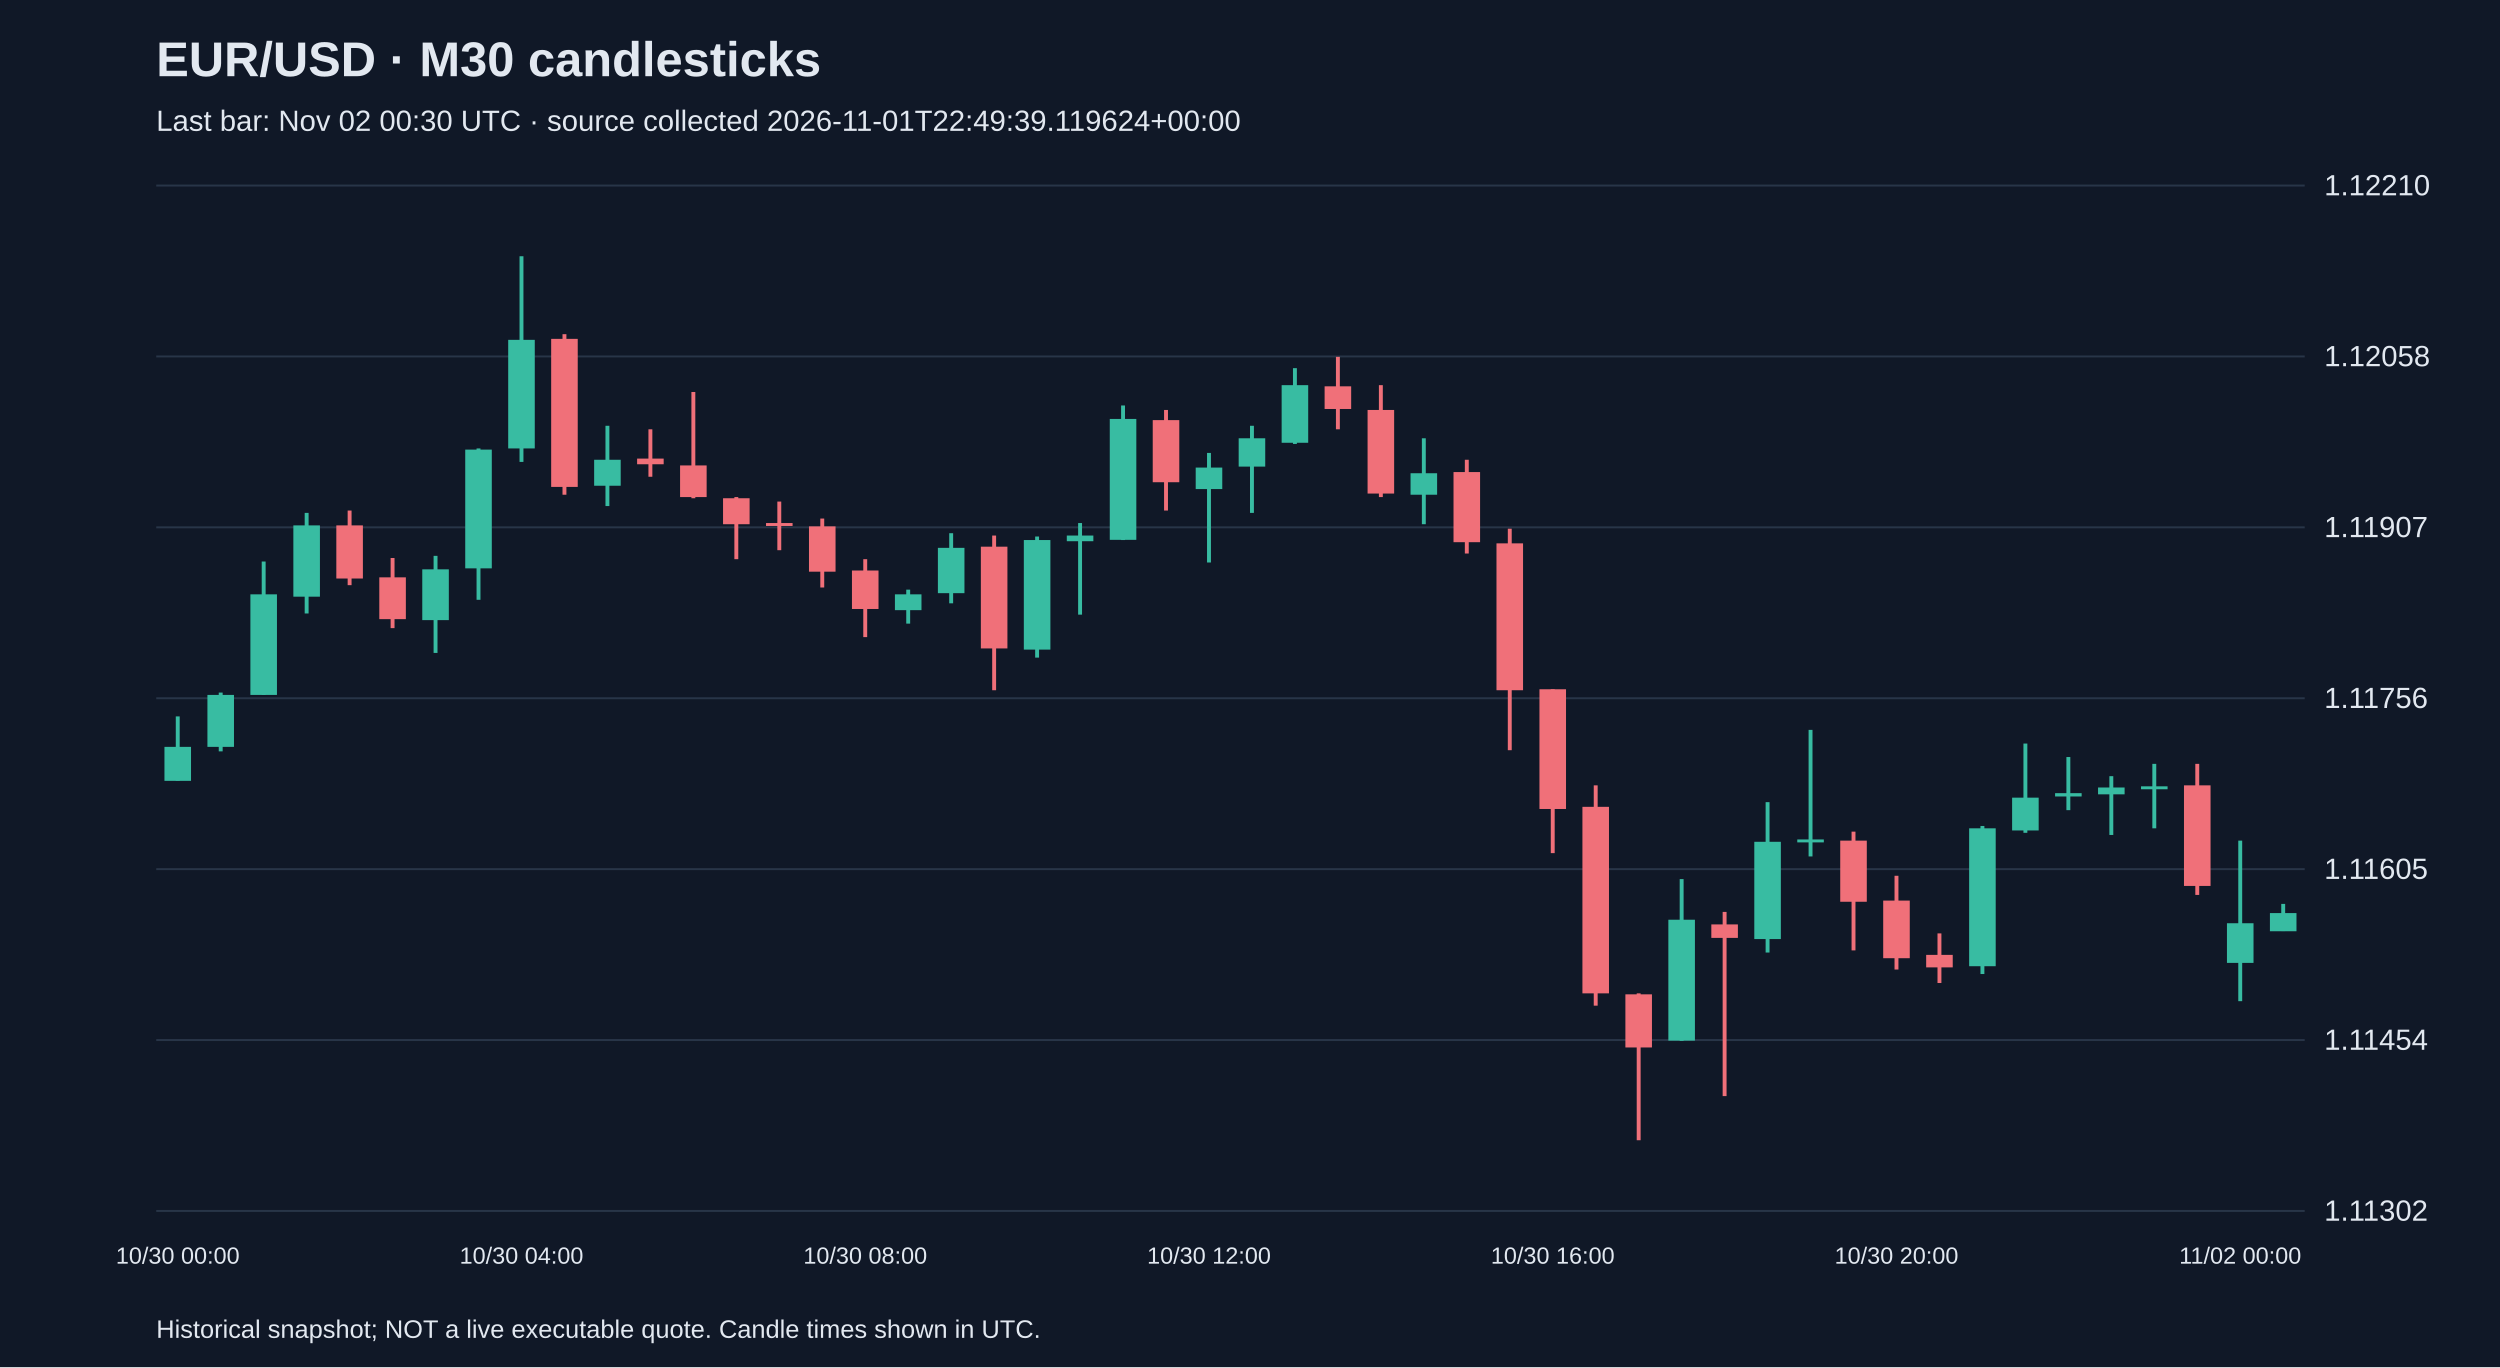
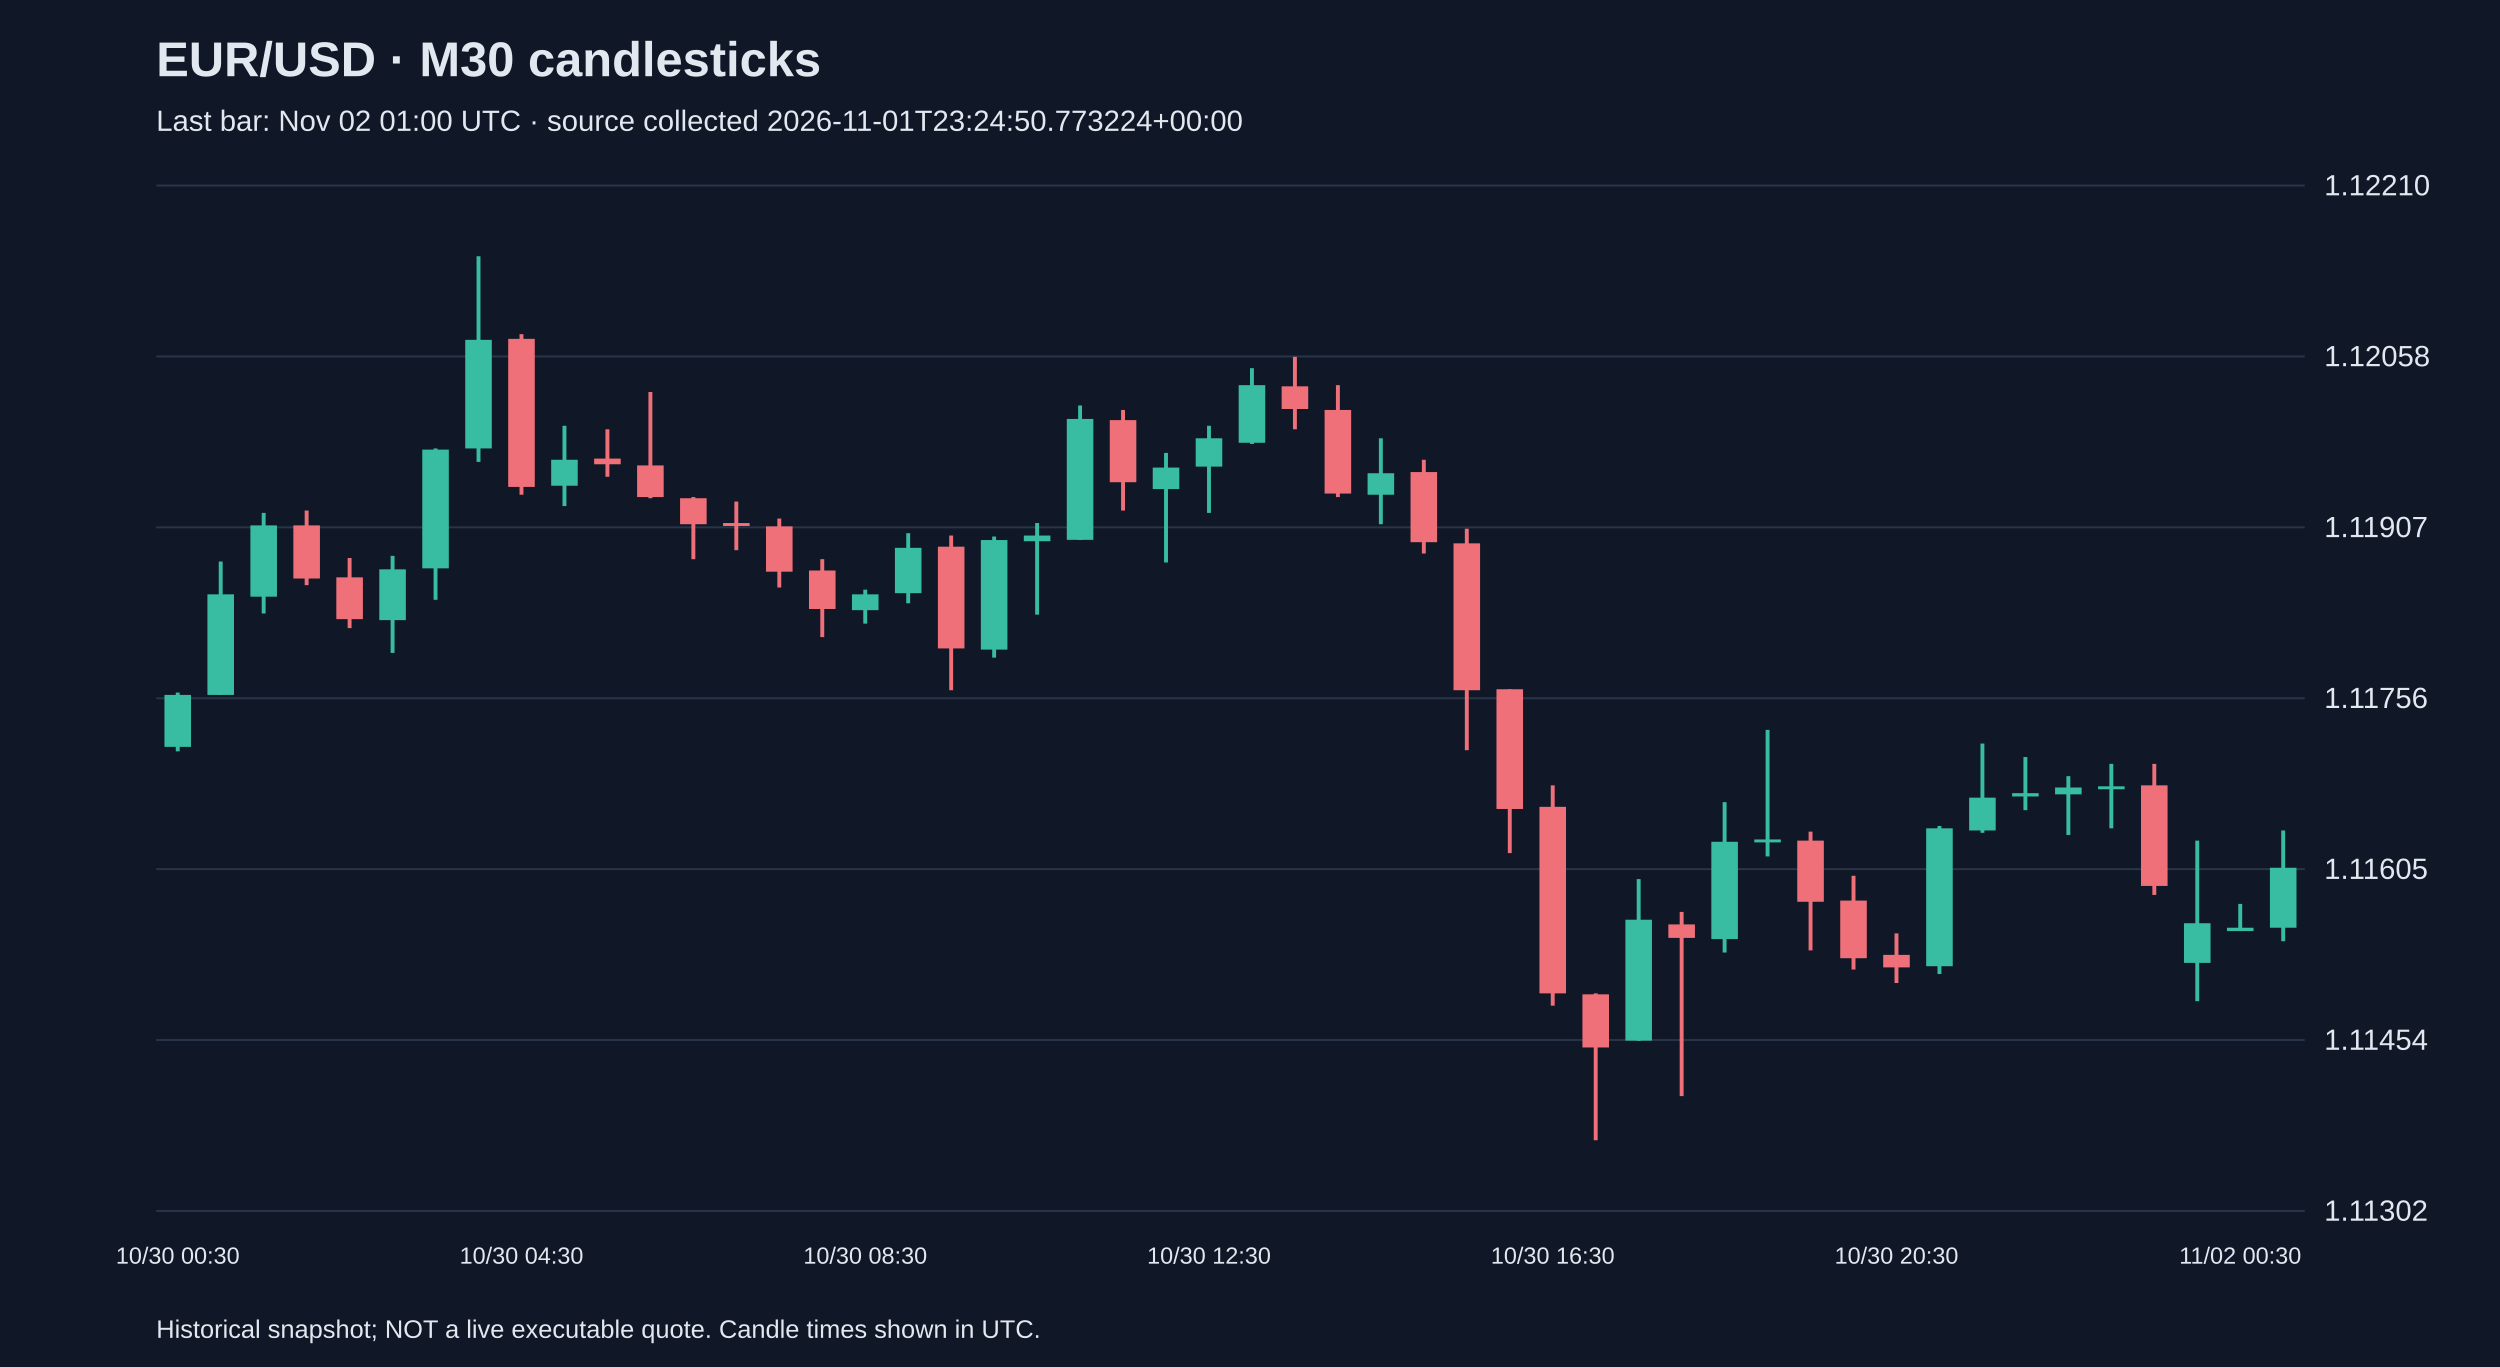
<svg xmlns="http://www.w3.org/2000/svg" viewBox="0 0 1280 700">
  <rect width="100%" height="100%" fill="#101827" />
  <style>text{font-family:Arial,sans-serif;fill:#e2e8f0}</style>
  <text x="80" y="39" font-size="25" font-weight="bold">EUR/USD · M30 candlesticks</text>
-   <text x="80" y="67" font-size="15" fill="#a6b1c5">Last bar: Nov 02 00:30 UTC · source collected 2026-11-01T22:49:39.119624+00:00</text>
+   <text x="80" y="67" font-size="15" fill="#a6b1c5">Last bar: Nov 02 01:00 UTC · source collected 2026-11-01T23:24:50.773224+00:00</text>
  <line x1="80" y1="620.0" x2="1180" y2="620.0" stroke="#283548" />
  <text x="1190" y="625.0" font-size="15">1.11302</text>
  <line x1="80" y1="532.5" x2="1180" y2="532.5" stroke="#283548" />
  <text x="1190" y="537.5" font-size="15">1.11454</text>
  <line x1="80" y1="445.0" x2="1180" y2="445.0" stroke="#283548" />
  <text x="1190" y="450.0" font-size="15">1.11605</text>
  <line x1="80" y1="357.5" x2="1180" y2="357.5" stroke="#283548" />
  <text x="1190" y="362.5" font-size="15">1.11756</text>
  <line x1="80" y1="270.0" x2="1180" y2="270.0" stroke="#283548" />
  <text x="1190" y="275.0" font-size="15">1.11907</text>
  <line x1="80" y1="182.5" x2="1180" y2="182.5" stroke="#283548" />
  <text x="1190" y="187.5" font-size="15">1.12058</text>
  <line x1="80" y1="95.0" x2="1180" y2="95.0" stroke="#283548" />
  <text x="1190" y="100.0" font-size="15">1.12210</text>
-   <line x1="91.0" y1="366.8" x2="91.0" y2="399.7" stroke="#38bca2" stroke-width="2" />
-   <rect x="84.2" y="382.4" width="13.6" height="17.4" fill="#38bca2" />
-   <text x="91.0" y="647" text-anchor="middle" font-size="12">10/30 00:00</text>
-   <line x1="113.0" y1="354.6" x2="113.0" y2="384.7" stroke="#38bca2" stroke-width="2" />
-   <rect x="106.2" y="355.8" width="13.6" height="26.6" fill="#38bca2" />
-   <line x1="135.0" y1="287.5" x2="135.0" y2="355.8" stroke="#38bca2" stroke-width="2" />
-   <rect x="128.2" y="304.3" width="13.6" height="51.5" fill="#38bca2" />
-   <line x1="157.0" y1="262.6" x2="157.0" y2="314.1" stroke="#38bca2" stroke-width="2" />
-   <rect x="150.2" y="269.0" width="13.6" height="36.5" fill="#38bca2" />
-   <line x1="179.0" y1="261.4" x2="179.0" y2="299.6" stroke="#f07079" stroke-width="2" />
-   <rect x="172.2" y="269.0" width="13.6" height="27.2" fill="#f07079" />
-   <line x1="201.0" y1="285.7" x2="201.0" y2="321.6" stroke="#f07079" stroke-width="2" />
-   <rect x="194.2" y="295.6" width="13.6" height="21.4" fill="#f07079" />
-   <line x1="223.0" y1="284.6" x2="223.0" y2="334.3" stroke="#38bca2" stroke-width="2" />
-   <rect x="216.2" y="291.5" width="13.6" height="26.0" fill="#38bca2" />
-   <line x1="245.0" y1="229.6" x2="245.0" y2="307.1" stroke="#38bca2" stroke-width="2" />
-   <rect x="238.2" y="230.2" width="13.6" height="60.8" fill="#38bca2" />
-   <line x1="267.0" y1="131.2" x2="267.0" y2="236.5" stroke="#38bca2" stroke-width="2" />
-   <rect x="260.2" y="174.0" width="13.6" height="55.6" fill="#38bca2" />
-   <text x="267.0" y="647" text-anchor="middle" font-size="12">10/30 04:00</text>
-   <line x1="289.0" y1="171.1" x2="289.0" y2="253.3" stroke="#f07079" stroke-width="2" />
-   <rect x="282.2" y="173.5" width="13.6" height="75.8" fill="#f07079" />
-   <line x1="311.0" y1="218.0" x2="311.0" y2="259.1" stroke="#38bca2" stroke-width="2" />
-   <rect x="304.2" y="235.4" width="13.6" height="13.3" fill="#38bca2" />
-   <line x1="333.0" y1="219.8" x2="333.0" y2="244.1" stroke="#f07079" stroke-width="2" />
-   <rect x="326.2" y="234.8" width="13.6" height="2.9" fill="#f07079" />
-   <line x1="355.0" y1="200.7" x2="355.0" y2="255.1" stroke="#f07079" stroke-width="2" />
-   <rect x="348.2" y="238.3" width="13.6" height="16.2" fill="#f07079" />
-   <line x1="377.0" y1="254.5" x2="377.0" y2="286.3" stroke="#f07079" stroke-width="2" />
-   <rect x="370.2" y="255.1" width="13.6" height="13.3" fill="#f07079" />
-   <line x1="399.0" y1="256.8" x2="399.0" y2="281.7" stroke="#f07079" stroke-width="2" />
-   <rect x="392.2" y="267.8" width="13.6" height="1.5" fill="#f07079" />
-   <line x1="421.0" y1="265.5" x2="421.0" y2="300.8" stroke="#f07079" stroke-width="2" />
-   <rect x="414.2" y="269.5" width="13.6" height="23.2" fill="#f07079" />
-   <line x1="443.0" y1="286.3" x2="443.0" y2="326.2" stroke="#f07079" stroke-width="2" />
-   <rect x="436.2" y="292.1" width="13.6" height="19.7" fill="#f07079" />
-   <text x="443.0" y="647" text-anchor="middle" font-size="12">10/30 08:00</text>
-   <line x1="465.0" y1="301.9" x2="465.0" y2="319.3" stroke="#38bca2" stroke-width="2" />
-   <rect x="458.2" y="304.3" width="13.6" height="8.1" fill="#38bca2" />
-   <line x1="487.0" y1="273.0" x2="487.0" y2="308.9" stroke="#38bca2" stroke-width="2" />
-   <rect x="480.2" y="280.5" width="13.6" height="23.2" fill="#38bca2" />
-   <line x1="509.0" y1="274.2" x2="509.0" y2="353.4" stroke="#f07079" stroke-width="2" />
-   <rect x="502.2" y="279.9" width="13.6" height="52.1" fill="#f07079" />
-   <line x1="531.0" y1="274.7" x2="531.0" y2="336.7" stroke="#38bca2" stroke-width="2" />
-   <rect x="524.2" y="276.5" width="13.6" height="56.1" fill="#38bca2" />
-   <line x1="553.0" y1="267.8" x2="553.0" y2="314.7" stroke="#38bca2" stroke-width="2" />
-   <rect x="546.2" y="274.2" width="13.6" height="2.9" fill="#38bca2" />
-   <line x1="575.0" y1="207.6" x2="575.0" y2="276.5" stroke="#38bca2" stroke-width="2" />
-   <rect x="568.2" y="214.5" width="13.6" height="61.9" fill="#38bca2" />
-   <line x1="597.0" y1="209.9" x2="597.0" y2="261.4" stroke="#f07079" stroke-width="2" />
-   <rect x="590.2" y="215.1" width="13.6" height="31.8" fill="#f07079" />
-   <line x1="619.0" y1="231.9" x2="619.0" y2="288.0" stroke="#38bca2" stroke-width="2" />
-   <rect x="612.2" y="239.4" width="13.6" height="11.0" fill="#38bca2" />
-   <text x="619.0" y="647" text-anchor="middle" font-size="12">10/30 12:00</text>
-   <line x1="641.0" y1="218.0" x2="641.0" y2="262.6" stroke="#38bca2" stroke-width="2" />
-   <rect x="634.2" y="224.4" width="13.6" height="14.5" fill="#38bca2" />
-   <line x1="663.0" y1="188.5" x2="663.0" y2="227.3" stroke="#38bca2" stroke-width="2" />
-   <rect x="656.2" y="197.2" width="13.6" height="29.5" fill="#38bca2" />
-   <line x1="685.0" y1="182.7" x2="685.0" y2="219.8" stroke="#f07079" stroke-width="2" />
-   <rect x="678.2" y="197.8" width="13.6" height="11.6" fill="#f07079" />
-   <line x1="707.0" y1="197.2" x2="707.0" y2="254.5" stroke="#f07079" stroke-width="2" />
-   <rect x="700.2" y="209.9" width="13.6" height="42.8" fill="#f07079" />
-   <line x1="729.0" y1="224.4" x2="729.0" y2="268.4" stroke="#38bca2" stroke-width="2" />
-   <rect x="722.2" y="242.3" width="13.6" height="11.0" fill="#38bca2" />
-   <line x1="751.0" y1="235.4" x2="751.0" y2="283.4" stroke="#f07079" stroke-width="2" />
-   <rect x="744.2" y="241.7" width="13.6" height="35.9" fill="#f07079" />
-   <line x1="773.0" y1="270.7" x2="773.0" y2="384.1" stroke="#f07079" stroke-width="2" />
-   <rect x="766.2" y="278.2" width="13.6" height="75.2" fill="#f07079" />
-   <line x1="795.0" y1="352.9" x2="795.0" y2="436.8" stroke="#f07079" stroke-width="2" />
-   <rect x="788.2" y="352.9" width="13.6" height="61.3" fill="#f07079" />
-   <text x="795.0" y="647" text-anchor="middle" font-size="12">10/30 16:00</text>
-   <line x1="817.0" y1="402.1" x2="817.0" y2="514.9" stroke="#f07079" stroke-width="2" />
-   <rect x="810.2" y="413.1" width="13.6" height="95.5" fill="#f07079" />
-   <line x1="839.0" y1="508.6" x2="839.0" y2="583.8" stroke="#f07079" stroke-width="2" />
-   <rect x="832.2" y="509.1" width="13.6" height="27.2" fill="#f07079" />
-   <line x1="861.0" y1="450.1" x2="861.0" y2="532.9" stroke="#38bca2" stroke-width="2" />
-   <rect x="854.2" y="470.9" width="13.6" height="61.9" fill="#38bca2" />
-   <line x1="883.0" y1="466.9" x2="883.0" y2="561.2" stroke="#f07079" stroke-width="2" />
-   <rect x="876.2" y="473.3" width="13.6" height="6.9" fill="#f07079" />
-   <line x1="905.0" y1="410.7" x2="905.0" y2="487.7" stroke="#38bca2" stroke-width="2" />
-   <rect x="898.2" y="431.0" width="13.6" height="49.8" fill="#38bca2" />
-   <line x1="927.0" y1="373.7" x2="927.0" y2="438.5" stroke="#38bca2" stroke-width="2" />
-   <rect x="920.2" y="429.8" width="13.6" height="1.5" fill="#38bca2" />
-   <line x1="949.0" y1="425.8" x2="949.0" y2="486.6" stroke="#f07079" stroke-width="2" />
-   <rect x="942.2" y="430.4" width="13.6" height="31.3" fill="#f07079" />
-   <line x1="971.0" y1="448.4" x2="971.0" y2="496.4" stroke="#f07079" stroke-width="2" />
-   <rect x="964.2" y="461.1" width="13.6" height="29.5" fill="#f07079" />
-   <text x="971.0" y="647" text-anchor="middle" font-size="12">10/30 20:00</text>
-   <line x1="993.0" y1="477.9" x2="993.0" y2="503.3" stroke="#f07079" stroke-width="2" />
-   <rect x="986.2" y="488.9" width="13.6" height="6.4" fill="#f07079" />
-   <line x1="1015.0" y1="422.9" x2="1015.0" y2="498.7" stroke="#38bca2" stroke-width="2" />
-   <rect x="1008.2" y="424.1" width="13.6" height="70.6" fill="#38bca2" />
-   <line x1="1037.0" y1="380.7" x2="1037.0" y2="426.4" stroke="#38bca2" stroke-width="2" />
-   <rect x="1030.2" y="408.4" width="13.6" height="16.8" fill="#38bca2" />
-   <line x1="1059.0" y1="387.6" x2="1059.0" y2="414.8" stroke="#38bca2" stroke-width="2" />
-   <rect x="1052.2" y="406.1" width="13.6" height="1.7" fill="#38bca2" />
-   <line x1="1081.0" y1="397.4" x2="1081.0" y2="427.5" stroke="#38bca2" stroke-width="2" />
-   <rect x="1074.2" y="403.2" width="13.6" height="3.5" fill="#38bca2" />
-   <line x1="1103.0" y1="391.1" x2="1103.0" y2="424.1" stroke="#38bca2" stroke-width="2" />
-   <rect x="1096.2" y="402.6" width="13.6" height="1.5" fill="#38bca2" />
-   <line x1="1125.0" y1="391.1" x2="1125.0" y2="458.2" stroke="#f07079" stroke-width="2" />
-   <rect x="1118.2" y="402.1" width="13.6" height="51.5" fill="#f07079" />
-   <line x1="1147.0" y1="430.4" x2="1147.0" y2="512.6" stroke="#38bca2" stroke-width="2" />
-   <rect x="1140.2" y="472.7" width="13.6" height="20.3" fill="#38bca2" />
-   <text x="1147.0" y="647" text-anchor="middle" font-size="12">11/02 00:00</text>
-   <line x1="1169.0" y1="462.8" x2="1169.0" y2="476.7" stroke="#38bca2" stroke-width="2" />
-   <rect x="1162.2" y="467.5" width="13.6" height="9.3" fill="#38bca2" />
+   <line x1="91.0" y1="354.6" x2="91.0" y2="384.7" stroke="#38bca2" stroke-width="2" />
+   <rect x="84.2" y="355.8" width="13.6" height="26.6" fill="#38bca2" />
+   <text x="91.0" y="647" text-anchor="middle" font-size="12">10/30 00:30</text>
+   <line x1="113.0" y1="287.5" x2="113.0" y2="355.8" stroke="#38bca2" stroke-width="2" />
+   <rect x="106.2" y="304.3" width="13.6" height="51.5" fill="#38bca2" />
+   <line x1="135.0" y1="262.6" x2="135.0" y2="314.1" stroke="#38bca2" stroke-width="2" />
+   <rect x="128.2" y="269.0" width="13.6" height="36.5" fill="#38bca2" />
+   <line x1="157.0" y1="261.4" x2="157.0" y2="299.6" stroke="#f07079" stroke-width="2" />
+   <rect x="150.2" y="269.0" width="13.6" height="27.2" fill="#f07079" />
+   <line x1="179.0" y1="285.7" x2="179.0" y2="321.6" stroke="#f07079" stroke-width="2" />
+   <rect x="172.2" y="295.6" width="13.6" height="21.4" fill="#f07079" />
+   <line x1="201.0" y1="284.6" x2="201.0" y2="334.3" stroke="#38bca2" stroke-width="2" />
+   <rect x="194.2" y="291.5" width="13.6" height="26.0" fill="#38bca2" />
+   <line x1="223.0" y1="229.6" x2="223.0" y2="307.1" stroke="#38bca2" stroke-width="2" />
+   <rect x="216.2" y="230.2" width="13.6" height="60.8" fill="#38bca2" />
+   <line x1="245.0" y1="131.2" x2="245.0" y2="236.5" stroke="#38bca2" stroke-width="2" />
+   <rect x="238.2" y="174.0" width="13.6" height="55.6" fill="#38bca2" />
+   <line x1="267.0" y1="171.1" x2="267.0" y2="253.3" stroke="#f07079" stroke-width="2" />
+   <rect x="260.2" y="173.5" width="13.6" height="75.8" fill="#f07079" />
+   <text x="267.0" y="647" text-anchor="middle" font-size="12">10/30 04:30</text>
+   <line x1="289.0" y1="218.0" x2="289.0" y2="259.1" stroke="#38bca2" stroke-width="2" />
+   <rect x="282.2" y="235.4" width="13.6" height="13.3" fill="#38bca2" />
+   <line x1="311.0" y1="219.8" x2="311.0" y2="244.1" stroke="#f07079" stroke-width="2" />
+   <rect x="304.2" y="234.8" width="13.6" height="2.9" fill="#f07079" />
+   <line x1="333.0" y1="200.7" x2="333.0" y2="255.1" stroke="#f07079" stroke-width="2" />
+   <rect x="326.2" y="238.3" width="13.6" height="16.2" fill="#f07079" />
+   <line x1="355.0" y1="254.5" x2="355.0" y2="286.3" stroke="#f07079" stroke-width="2" />
+   <rect x="348.2" y="255.1" width="13.6" height="13.3" fill="#f07079" />
+   <line x1="377.0" y1="256.8" x2="377.0" y2="281.7" stroke="#f07079" stroke-width="2" />
+   <rect x="370.2" y="267.8" width="13.6" height="1.5" fill="#f07079" />
+   <line x1="399.0" y1="265.5" x2="399.0" y2="300.8" stroke="#f07079" stroke-width="2" />
+   <rect x="392.2" y="269.5" width="13.6" height="23.2" fill="#f07079" />
+   <line x1="421.0" y1="286.3" x2="421.0" y2="326.2" stroke="#f07079" stroke-width="2" />
+   <rect x="414.2" y="292.1" width="13.6" height="19.7" fill="#f07079" />
+   <line x1="443.0" y1="301.9" x2="443.0" y2="319.3" stroke="#38bca2" stroke-width="2" />
+   <rect x="436.2" y="304.3" width="13.6" height="8.1" fill="#38bca2" />
+   <text x="443.0" y="647" text-anchor="middle" font-size="12">10/30 08:30</text>
+   <line x1="465.0" y1="273.0" x2="465.0" y2="308.9" stroke="#38bca2" stroke-width="2" />
+   <rect x="458.2" y="280.5" width="13.6" height="23.2" fill="#38bca2" />
+   <line x1="487.0" y1="274.2" x2="487.0" y2="353.4" stroke="#f07079" stroke-width="2" />
+   <rect x="480.2" y="279.9" width="13.6" height="52.1" fill="#f07079" />
+   <line x1="509.0" y1="274.7" x2="509.0" y2="336.7" stroke="#38bca2" stroke-width="2" />
+   <rect x="502.2" y="276.5" width="13.6" height="56.1" fill="#38bca2" />
+   <line x1="531.0" y1="267.8" x2="531.0" y2="314.7" stroke="#38bca2" stroke-width="2" />
+   <rect x="524.2" y="274.2" width="13.6" height="2.9" fill="#38bca2" />
+   <line x1="553.0" y1="207.6" x2="553.0" y2="276.5" stroke="#38bca2" stroke-width="2" />
+   <rect x="546.2" y="214.5" width="13.6" height="61.9" fill="#38bca2" />
+   <line x1="575.0" y1="209.9" x2="575.0" y2="261.4" stroke="#f07079" stroke-width="2" />
+   <rect x="568.2" y="215.1" width="13.6" height="31.8" fill="#f07079" />
+   <line x1="597.0" y1="231.9" x2="597.0" y2="288.0" stroke="#38bca2" stroke-width="2" />
+   <rect x="590.2" y="239.4" width="13.6" height="11.0" fill="#38bca2" />
+   <line x1="619.0" y1="218.0" x2="619.0" y2="262.6" stroke="#38bca2" stroke-width="2" />
+   <rect x="612.2" y="224.4" width="13.6" height="14.5" fill="#38bca2" />
+   <text x="619.0" y="647" text-anchor="middle" font-size="12">10/30 12:30</text>
+   <line x1="641.0" y1="188.5" x2="641.0" y2="227.3" stroke="#38bca2" stroke-width="2" />
+   <rect x="634.2" y="197.2" width="13.6" height="29.5" fill="#38bca2" />
+   <line x1="663.0" y1="182.7" x2="663.0" y2="219.8" stroke="#f07079" stroke-width="2" />
+   <rect x="656.2" y="197.8" width="13.6" height="11.6" fill="#f07079" />
+   <line x1="685.0" y1="197.2" x2="685.0" y2="254.5" stroke="#f07079" stroke-width="2" />
+   <rect x="678.2" y="209.9" width="13.6" height="42.8" fill="#f07079" />
+   <line x1="707.0" y1="224.4" x2="707.0" y2="268.4" stroke="#38bca2" stroke-width="2" />
+   <rect x="700.2" y="242.3" width="13.6" height="11.0" fill="#38bca2" />
+   <line x1="729.0" y1="235.4" x2="729.0" y2="283.4" stroke="#f07079" stroke-width="2" />
+   <rect x="722.2" y="241.7" width="13.6" height="35.9" fill="#f07079" />
+   <line x1="751.0" y1="270.7" x2="751.0" y2="384.1" stroke="#f07079" stroke-width="2" />
+   <rect x="744.2" y="278.2" width="13.6" height="75.2" fill="#f07079" />
+   <line x1="773.0" y1="352.9" x2="773.0" y2="436.8" stroke="#f07079" stroke-width="2" />
+   <rect x="766.2" y="352.9" width="13.6" height="61.3" fill="#f07079" />
+   <line x1="795.0" y1="402.1" x2="795.0" y2="514.9" stroke="#f07079" stroke-width="2" />
+   <rect x="788.2" y="413.1" width="13.6" height="95.5" fill="#f07079" />
+   <text x="795.0" y="647" text-anchor="middle" font-size="12">10/30 16:30</text>
+   <line x1="817.0" y1="508.6" x2="817.0" y2="583.8" stroke="#f07079" stroke-width="2" />
+   <rect x="810.2" y="509.1" width="13.6" height="27.2" fill="#f07079" />
+   <line x1="839.0" y1="450.1" x2="839.0" y2="532.9" stroke="#38bca2" stroke-width="2" />
+   <rect x="832.2" y="470.9" width="13.6" height="61.9" fill="#38bca2" />
+   <line x1="861.0" y1="466.9" x2="861.0" y2="561.2" stroke="#f07079" stroke-width="2" />
+   <rect x="854.2" y="473.3" width="13.6" height="6.9" fill="#f07079" />
+   <line x1="883.0" y1="410.7" x2="883.0" y2="487.7" stroke="#38bca2" stroke-width="2" />
+   <rect x="876.2" y="431.0" width="13.6" height="49.8" fill="#38bca2" />
+   <line x1="905.0" y1="373.7" x2="905.0" y2="438.5" stroke="#38bca2" stroke-width="2" />
+   <rect x="898.2" y="429.8" width="13.6" height="1.5" fill="#38bca2" />
+   <line x1="927.0" y1="425.8" x2="927.0" y2="486.6" stroke="#f07079" stroke-width="2" />
+   <rect x="920.2" y="430.4" width="13.6" height="31.3" fill="#f07079" />
+   <line x1="949.0" y1="448.4" x2="949.0" y2="496.4" stroke="#f07079" stroke-width="2" />
+   <rect x="942.2" y="461.1" width="13.6" height="29.5" fill="#f07079" />
+   <line x1="971.0" y1="477.9" x2="971.0" y2="503.3" stroke="#f07079" stroke-width="2" />
+   <rect x="964.2" y="488.9" width="13.6" height="6.4" fill="#f07079" />
+   <text x="971.0" y="647" text-anchor="middle" font-size="12">10/30 20:30</text>
+   <line x1="993.0" y1="422.9" x2="993.0" y2="498.7" stroke="#38bca2" stroke-width="2" />
+   <rect x="986.2" y="424.1" width="13.6" height="70.6" fill="#38bca2" />
+   <line x1="1015.0" y1="380.7" x2="1015.0" y2="426.4" stroke="#38bca2" stroke-width="2" />
+   <rect x="1008.2" y="408.4" width="13.6" height="16.8" fill="#38bca2" />
+   <line x1="1037.0" y1="387.6" x2="1037.0" y2="414.8" stroke="#38bca2" stroke-width="2" />
+   <rect x="1030.2" y="406.1" width="13.6" height="1.7" fill="#38bca2" />
+   <line x1="1059.0" y1="397.4" x2="1059.0" y2="427.5" stroke="#38bca2" stroke-width="2" />
+   <rect x="1052.2" y="403.2" width="13.6" height="3.5" fill="#38bca2" />
+   <line x1="1081.0" y1="391.1" x2="1081.0" y2="424.1" stroke="#38bca2" stroke-width="2" />
+   <rect x="1074.2" y="402.6" width="13.6" height="1.5" fill="#38bca2" />
+   <line x1="1103.0" y1="391.1" x2="1103.0" y2="458.2" stroke="#f07079" stroke-width="2" />
+   <rect x="1096.2" y="402.1" width="13.6" height="51.5" fill="#f07079" />
+   <line x1="1125.0" y1="430.4" x2="1125.0" y2="512.6" stroke="#38bca2" stroke-width="2" />
+   <rect x="1118.2" y="472.7" width="13.6" height="20.3" fill="#38bca2" />
+   <line x1="1147.0" y1="462.8" x2="1147.0" y2="476.7" stroke="#38bca2" stroke-width="2" />
+   <rect x="1140.2" y="475.0" width="13.6" height="1.7" fill="#38bca2" />
+   <text x="1147.0" y="647" text-anchor="middle" font-size="12">11/02 00:30</text>
+   <line x1="1169.0" y1="425.2" x2="1169.0" y2="481.9" stroke="#38bca2" stroke-width="2" />
+   <rect x="1162.2" y="444.3" width="13.6" height="30.7" fill="#38bca2" />
  <text x="80" y="685" font-size="13">Historical snapshot; NOT a live executable quote. Candle times shown in UTC.</text>
</svg>
